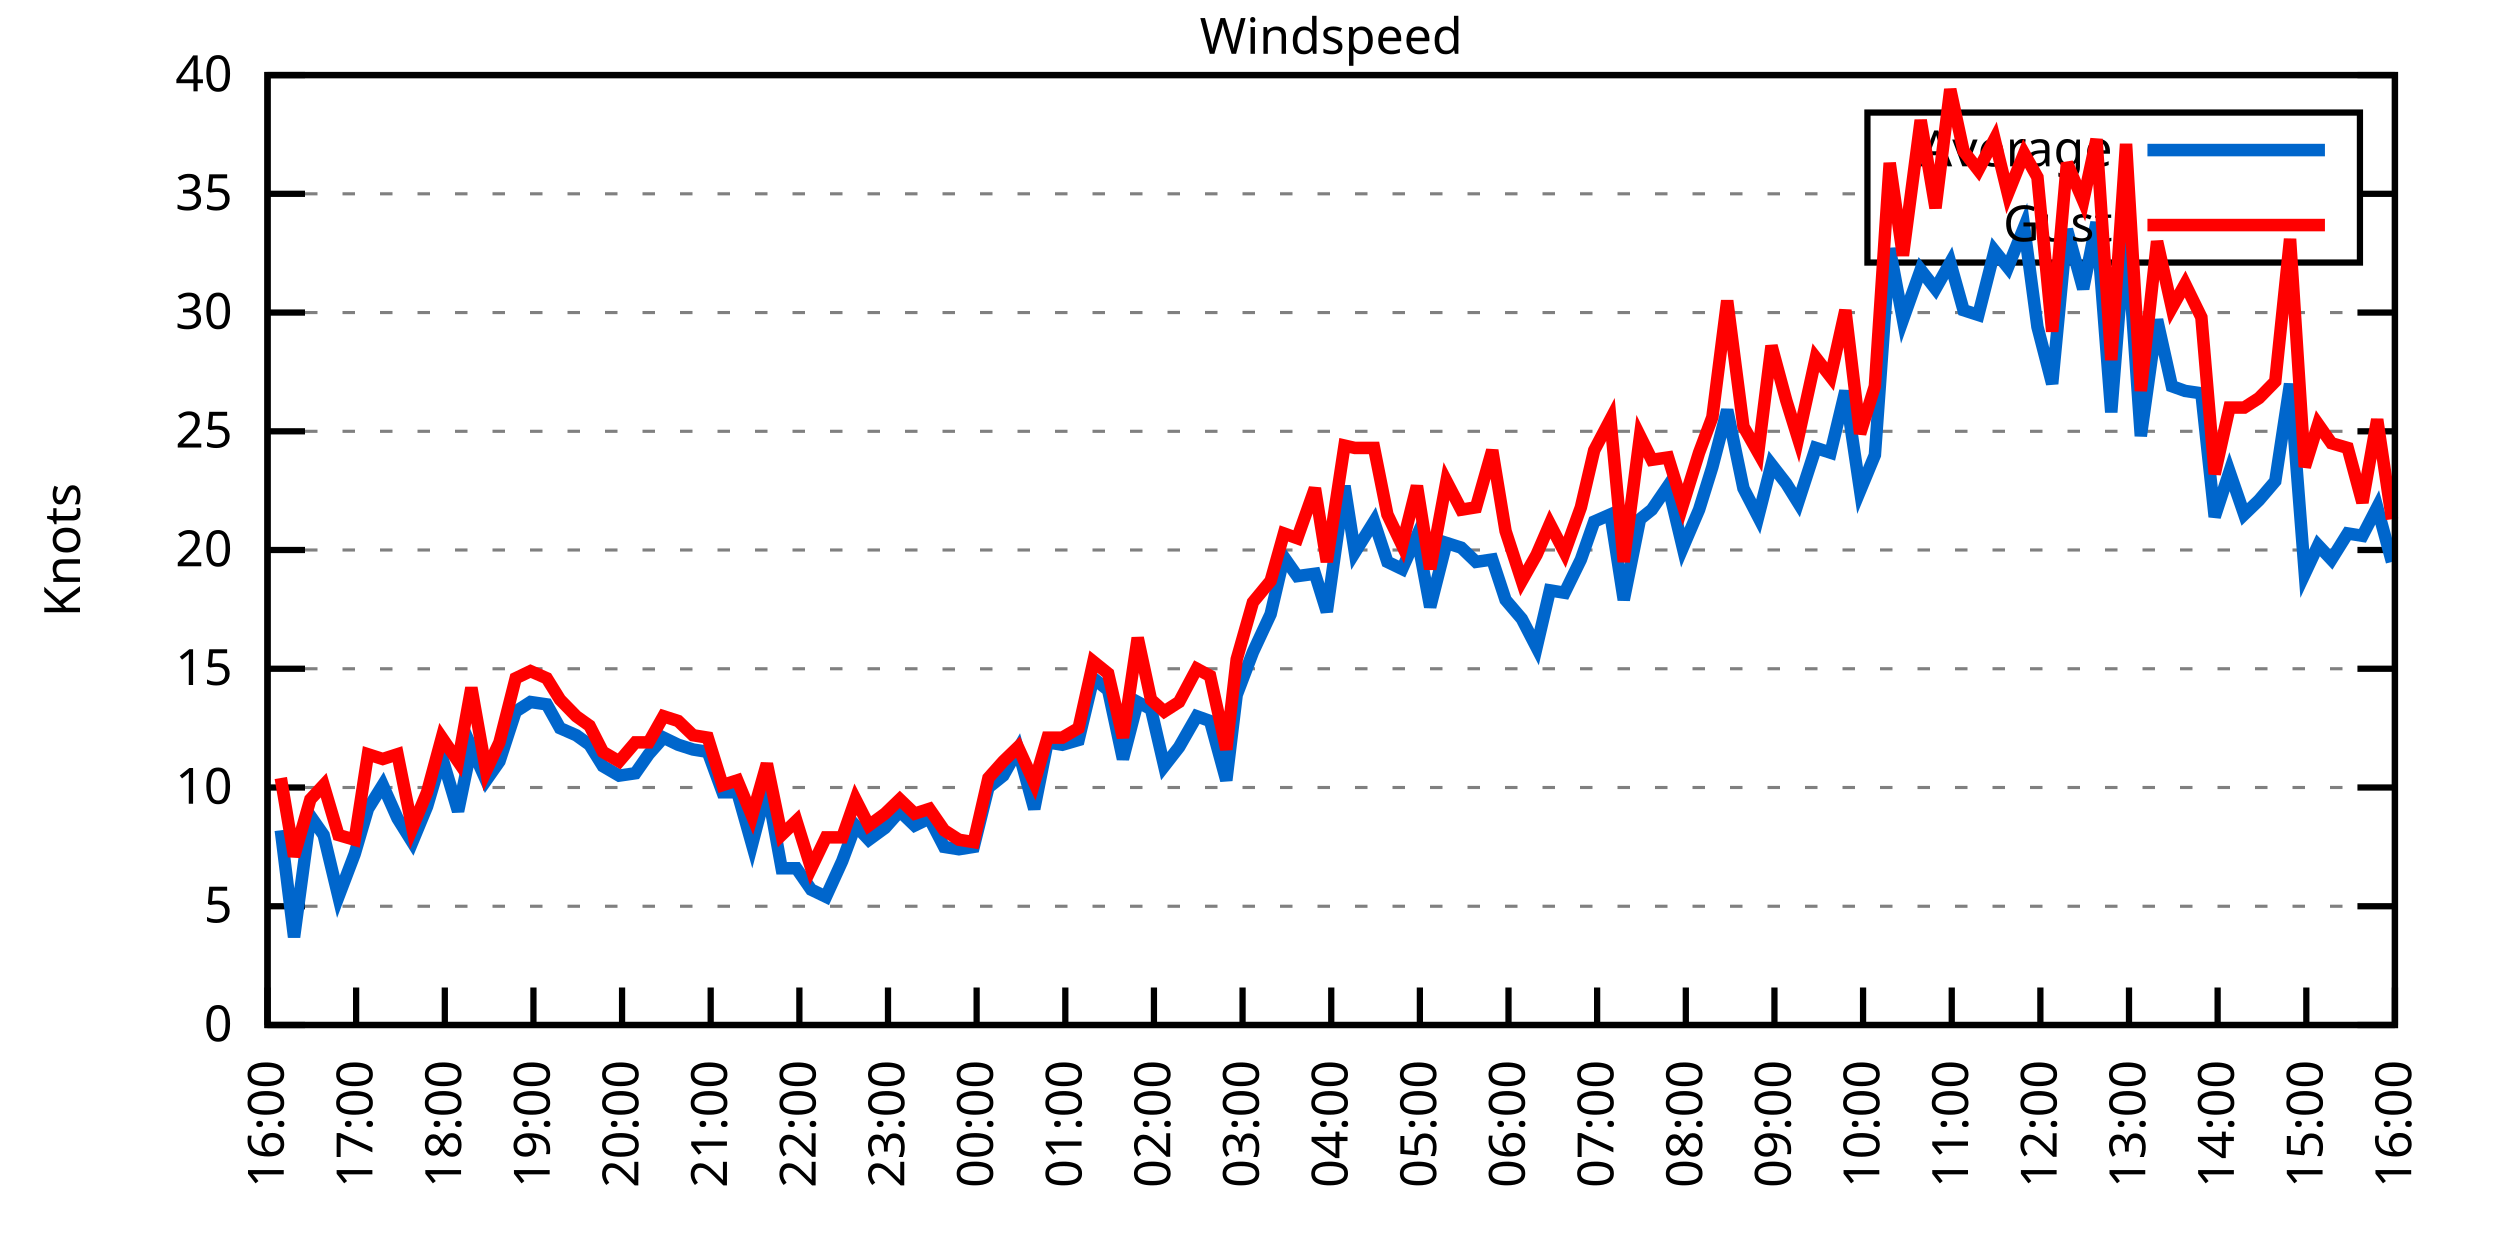
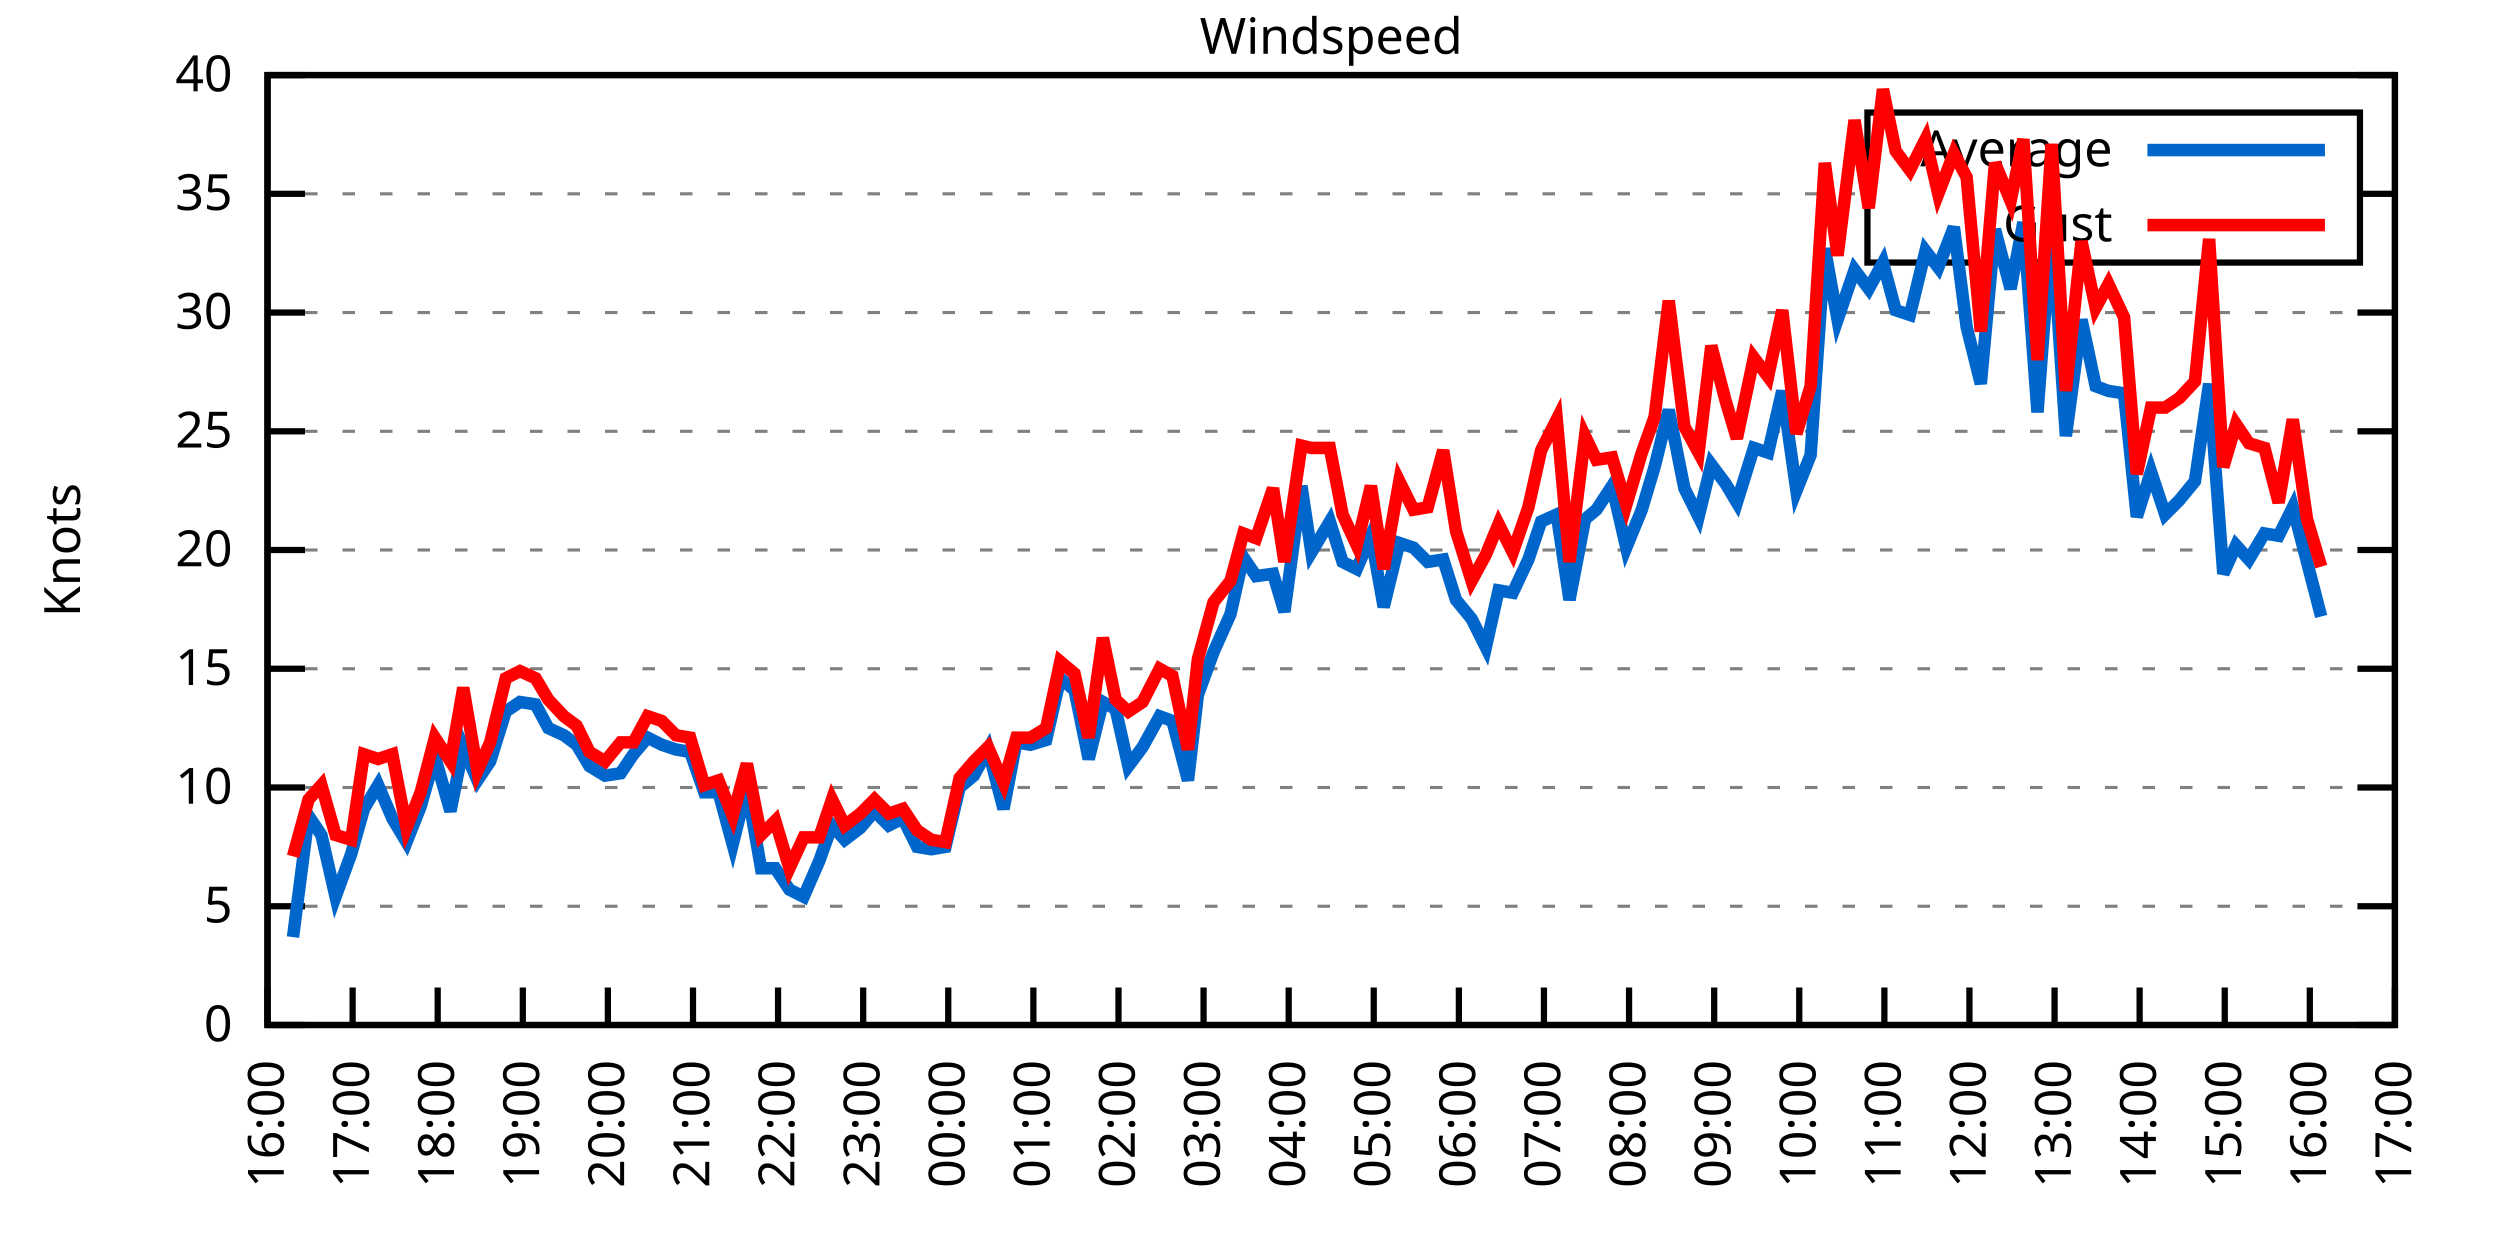
<svg xmlns="http://www.w3.org/2000/svg" xmlns:xlink="http://www.w3.org/1999/xlink" width="400" height="200" viewBox="0 0 400 200">
  <g id="gnuplot_canvas">
    <rect x="0" y="0" width="400" height="200" fill="none" />
    <defs>
      <circle id="gpDot" r="0.5" stroke-width="0.5" stroke="currentColor" />
      <path id="gpPt0" stroke-width="0.333" stroke="currentColor" d="M-1,0 h2 M0,-1 v2" />
      <path id="gpPt1" stroke-width="0.333" stroke="currentColor" d="M-1,-1 L1,1 M1,-1 L-1,1" />
      <path id="gpPt2" stroke-width="0.333" stroke="currentColor" d="M-1,0 L1,0 M0,-1 L0,1 M-1,-1 L1,1 M-1,1 L1,-1" />
      <rect id="gpPt3" stroke-width="0.333" stroke="currentColor" x="-1" y="-1" width="2" height="2" />
      <rect id="gpPt4" stroke-width="0.333" stroke="currentColor" fill="currentColor" x="-1" y="-1" width="2" height="2" />
      <circle id="gpPt5" stroke-width="0.333" stroke="currentColor" cx="0" cy="0" r="1" />
      <use xlink:href="#gpPt5" id="gpPt6" fill="currentColor" stroke="none" />
      <path id="gpPt7" stroke-width="0.333" stroke="currentColor" d="M0,-1.33 L-1.33,0.67 L1.33,0.67 z" />
      <use xlink:href="#gpPt7" id="gpPt8" fill="currentColor" stroke="none" />
      <use xlink:href="#gpPt7" id="gpPt9" stroke="currentColor" transform="rotate(180)" />
      <use xlink:href="#gpPt9" id="gpPt10" fill="currentColor" stroke="none" />
      <use xlink:href="#gpPt3" id="gpPt11" stroke="currentColor" transform="rotate(45)" />
      <use xlink:href="#gpPt11" id="gpPt12" fill="currentColor" stroke="none" />
      <path id="gpPt13" stroke-width="0.333" stroke="currentColor" d="M0,1.330 L1.265,0.411 L0.782,-1.067 L-0.782,-1.076 L-1.265,0.411 z" />
      <use xlink:href="#gpPt13" id="gpPt14" fill="currentColor" stroke="none" />
      <filter id="textbox" filterUnits="objectBoundingBox" x="0" y="0" height="1" width="1">
        <feFlood flood-color="white" flood-opacity="1" result="bgnd" />
        <feComposite in="SourceGraphic" in2="bgnd" operator="atop" />
      </filter>
      <filter id="greybox" filterUnits="objectBoundingBox" x="0" y="0" height="1" width="1">
        <feFlood flood-color="lightgrey" flood-opacity="1" result="grey" />
        <feComposite in="SourceGraphic" in2="grey" operator="atop" />
      </filter>
    </defs>
    <g fill="none" color="white" stroke="currentColor" stroke-width="1.00" stroke-linecap="butt" stroke-linejoin="miter">
</g>
    <g fill="none" color="black" stroke="currentColor" stroke-width="1.00" stroke-linecap="butt" stroke-linejoin="miter">
      <g stroke="none" shape-rendering="crispEdges">
        <polygon fill="rgb(255, 255, 255)" points="42.80,164.00 383.18,164.00 383.18,12.02 42.80,12.02 " />
      </g>
    </g>
    <g fill="none" color="black" stroke="currentColor" stroke-width="1.00" stroke-linecap="butt" stroke-linejoin="miter">
</g>
    <g fill="none" color="black" stroke="black" stroke-width="0.50" stroke-linecap="butt" stroke-linejoin="miter">
</g>
    <g fill="none" color="gray" stroke="currentColor" stroke-width="0.50" stroke-linecap="butt" stroke-linejoin="miter">
      <path stroke="gray" stroke-dasharray="2,4" class="gridline" d="M42.80,164.00 L383.19,164.00  " />
    </g>
    <g fill="none" color="gray" stroke="gray" stroke-width="1.00" stroke-linecap="butt" stroke-linejoin="miter">
</g>
    <g fill="none" color="black" stroke="currentColor" stroke-width="1.00" stroke-linecap="butt" stroke-linejoin="miter">
      <path stroke="black" d="M42.80,164.00 L48.80,164.00 M383.19,164.00 L377.19,164.00  " />
      <g transform="translate(37.20,166.60)" stroke="none" fill="black" font-family="Sans" font-size="8.00" text-anchor="end">
        <text>
          <tspan font-family="Sans"> 0</tspan>
        </text>
      </g>
    </g>
    <g fill="none" color="black" stroke="currentColor" stroke-width="1.00" stroke-linecap="butt" stroke-linejoin="miter">
</g>
    <g fill="none" color="black" stroke="black" stroke-width="0.50" stroke-linecap="butt" stroke-linejoin="miter">
</g>
    <g fill="none" color="gray" stroke="currentColor" stroke-width="0.50" stroke-linecap="butt" stroke-linejoin="miter">
      <path stroke="gray" stroke-dasharray="2,4" class="gridline" d="M42.80,145.00 L383.19,145.00  " />
    </g>
    <g fill="none" color="gray" stroke="gray" stroke-width="1.00" stroke-linecap="butt" stroke-linejoin="miter">
</g>
    <g fill="none" color="black" stroke="currentColor" stroke-width="1.00" stroke-linecap="butt" stroke-linejoin="miter">
      <path stroke="black" d="M42.80,145.00 L48.80,145.00 M383.19,145.00 L377.19,145.00  " />
      <g transform="translate(37.20,147.60)" stroke="none" fill="black" font-family="Sans" font-size="8.00" text-anchor="end">
        <text>
          <tspan font-family="Sans"> 5</tspan>
        </text>
      </g>
    </g>
    <g fill="none" color="black" stroke="currentColor" stroke-width="1.00" stroke-linecap="butt" stroke-linejoin="miter">
</g>
    <g fill="none" color="black" stroke="black" stroke-width="0.50" stroke-linecap="butt" stroke-linejoin="miter">
</g>
    <g fill="none" color="gray" stroke="currentColor" stroke-width="0.50" stroke-linecap="butt" stroke-linejoin="miter">
      <path stroke="gray" stroke-dasharray="2,4" class="gridline" d="M42.80,126.00 L383.19,126.00  " />
    </g>
    <g fill="none" color="gray" stroke="gray" stroke-width="1.00" stroke-linecap="butt" stroke-linejoin="miter">
</g>
    <g fill="none" color="black" stroke="currentColor" stroke-width="1.00" stroke-linecap="butt" stroke-linejoin="miter">
      <path stroke="black" d="M42.80,126.00 L48.80,126.00 M383.19,126.00 L377.19,126.00  " />
      <g transform="translate(37.20,128.60)" stroke="none" fill="black" font-family="Sans" font-size="8.00" text-anchor="end">
        <text>
          <tspan font-family="Sans"> 10</tspan>
        </text>
      </g>
    </g>
    <g fill="none" color="black" stroke="currentColor" stroke-width="1.00" stroke-linecap="butt" stroke-linejoin="miter">
</g>
    <g fill="none" color="black" stroke="black" stroke-width="0.50" stroke-linecap="butt" stroke-linejoin="miter">
</g>
    <g fill="none" color="gray" stroke="currentColor" stroke-width="0.50" stroke-linecap="butt" stroke-linejoin="miter">
      <path stroke="gray" stroke-dasharray="2,4" class="gridline" d="M42.80,107.00 L383.19,107.00  " />
    </g>
    <g fill="none" color="gray" stroke="gray" stroke-width="1.00" stroke-linecap="butt" stroke-linejoin="miter">
</g>
    <g fill="none" color="black" stroke="currentColor" stroke-width="1.00" stroke-linecap="butt" stroke-linejoin="miter">
      <path stroke="black" d="M42.80,107.00 L48.80,107.00 M383.19,107.00 L377.19,107.00  " />
      <g transform="translate(37.20,109.60)" stroke="none" fill="black" font-family="Sans" font-size="8.00" text-anchor="end">
        <text>
          <tspan font-family="Sans"> 15</tspan>
        </text>
      </g>
    </g>
    <g fill="none" color="black" stroke="currentColor" stroke-width="1.00" stroke-linecap="butt" stroke-linejoin="miter">
</g>
    <g fill="none" color="black" stroke="black" stroke-width="0.50" stroke-linecap="butt" stroke-linejoin="miter">
</g>
    <g fill="none" color="gray" stroke="currentColor" stroke-width="0.50" stroke-linecap="butt" stroke-linejoin="miter">
      <path stroke="gray" stroke-dasharray="2,4" class="gridline" d="M42.80,88.00 L383.19,88.00  " />
    </g>
    <g fill="none" color="gray" stroke="gray" stroke-width="1.00" stroke-linecap="butt" stroke-linejoin="miter">
</g>
    <g fill="none" color="black" stroke="currentColor" stroke-width="1.00" stroke-linecap="butt" stroke-linejoin="miter">
      <path stroke="black" d="M42.80,88.00 L48.80,88.00 M383.19,88.00 L377.19,88.00  " />
      <g transform="translate(37.20,90.60)" stroke="none" fill="black" font-family="Sans" font-size="8.00" text-anchor="end">
        <text>
          <tspan font-family="Sans"> 20</tspan>
        </text>
      </g>
    </g>
    <g fill="none" color="black" stroke="currentColor" stroke-width="1.00" stroke-linecap="butt" stroke-linejoin="miter">
</g>
    <g fill="none" color="black" stroke="black" stroke-width="0.50" stroke-linecap="butt" stroke-linejoin="miter">
</g>
    <g fill="none" color="gray" stroke="currentColor" stroke-width="0.50" stroke-linecap="butt" stroke-linejoin="miter">
      <path stroke="gray" stroke-dasharray="2,4" class="gridline" d="M42.80,69.01 L383.19,69.01  " />
    </g>
    <g fill="none" color="gray" stroke="gray" stroke-width="1.00" stroke-linecap="butt" stroke-linejoin="miter">
</g>
    <g fill="none" color="black" stroke="currentColor" stroke-width="1.00" stroke-linecap="butt" stroke-linejoin="miter">
      <path stroke="black" d="M42.80,69.01 L48.80,69.01 M383.19,69.01 L377.19,69.01  " />
      <g transform="translate(37.20,71.61)" stroke="none" fill="black" font-family="Sans" font-size="8.00" text-anchor="end">
        <text>
          <tspan font-family="Sans"> 25</tspan>
        </text>
      </g>
    </g>
    <g fill="none" color="black" stroke="currentColor" stroke-width="1.00" stroke-linecap="butt" stroke-linejoin="miter">
</g>
    <g fill="none" color="black" stroke="black" stroke-width="0.50" stroke-linecap="butt" stroke-linejoin="miter">
</g>
    <g fill="none" color="gray" stroke="currentColor" stroke-width="0.50" stroke-linecap="butt" stroke-linejoin="miter">
      <path stroke="gray" stroke-dasharray="2,4" class="gridline" d="M42.80,50.01 L383.19,50.01  " />
    </g>
    <g fill="none" color="gray" stroke="gray" stroke-width="1.00" stroke-linecap="butt" stroke-linejoin="miter">
</g>
    <g fill="none" color="black" stroke="currentColor" stroke-width="1.00" stroke-linecap="butt" stroke-linejoin="miter">
      <path stroke="black" d="M42.80,50.01 L48.80,50.01 M383.19,50.01 L377.19,50.01  " />
      <g transform="translate(37.20,52.61)" stroke="none" fill="black" font-family="Sans" font-size="8.00" text-anchor="end">
        <text>
          <tspan font-family="Sans"> 30</tspan>
        </text>
      </g>
    </g>
    <g fill="none" color="black" stroke="currentColor" stroke-width="1.00" stroke-linecap="butt" stroke-linejoin="miter">
</g>
    <g fill="none" color="black" stroke="black" stroke-width="0.50" stroke-linecap="butt" stroke-linejoin="miter">
</g>
    <g fill="none" color="gray" stroke="currentColor" stroke-width="0.50" stroke-linecap="butt" stroke-linejoin="miter">
      <path stroke="gray" stroke-dasharray="2,4" class="gridline" d="M42.80,31.01 L298.79,31.01 M377.59,31.01 L383.19,31.01  " />
    </g>
    <g fill="none" color="gray" stroke="gray" stroke-width="1.00" stroke-linecap="butt" stroke-linejoin="miter">
</g>
    <g fill="none" color="black" stroke="currentColor" stroke-width="1.00" stroke-linecap="butt" stroke-linejoin="miter">
      <path stroke="black" d="M42.80,31.01 L48.80,31.01 M383.19,31.01 L377.19,31.01  " />
      <g transform="translate(37.20,33.61)" stroke="none" fill="black" font-family="Sans" font-size="8.00" text-anchor="end">
        <text>
          <tspan font-family="Sans"> 35</tspan>
        </text>
      </g>
    </g>
    <g fill="none" color="black" stroke="currentColor" stroke-width="1.00" stroke-linecap="butt" stroke-linejoin="miter">
</g>
    <g fill="none" color="black" stroke="black" stroke-width="0.50" stroke-linecap="butt" stroke-linejoin="miter">
</g>
    <g fill="none" color="gray" stroke="currentColor" stroke-width="0.50" stroke-linecap="butt" stroke-linejoin="miter">
      <path stroke="gray" stroke-dasharray="2,4" class="gridline" d="M42.80,12.01 L383.19,12.01  " />
    </g>
    <g fill="none" color="gray" stroke="gray" stroke-width="1.00" stroke-linecap="butt" stroke-linejoin="miter">
</g>
    <g fill="none" color="black" stroke="currentColor" stroke-width="1.00" stroke-linecap="butt" stroke-linejoin="miter">
      <path stroke="black" d="M42.80,12.01 L48.80,12.01 M383.19,12.01 L377.19,12.01  " />
      <g transform="translate(37.20,14.61)" stroke="none" fill="black" font-family="Sans" font-size="8.00" text-anchor="end">
        <text>
          <tspan font-family="Sans"> 40</tspan>
        </text>
      </g>
    </g>
    <g fill="none" color="black" stroke="currentColor" stroke-width="1.00" stroke-linecap="butt" stroke-linejoin="miter">
      <path stroke="black" d="M42.80,164.00 L42.80,158.00  " />
      <g transform="translate(45.40,169.60) rotate(270.00)" stroke="none" fill="black" font-family="Sans" font-size="8.00" text-anchor="end">
        <text>
          <tspan font-family="Sans">16:00</tspan>
        </text>
      </g>
    </g>
    <g fill="none" color="black" stroke="currentColor" stroke-width="1.00" stroke-linecap="butt" stroke-linejoin="miter">
-       <path stroke="black" d="M56.98,164.00 L56.98,158.00  " />
-       <g transform="translate(59.58,169.60) rotate(270.00)" stroke="none" fill="black" font-family="Sans" font-size="8.00" text-anchor="end">
+       <path stroke="black" d="M56.42,164.00 L56.42,158.00  " />
+       <g transform="translate(59.02,169.60) rotate(270.00)" stroke="none" fill="black" font-family="Sans" font-size="8.00" text-anchor="end">
        <text>
          <tspan font-family="Sans">17:00</tspan>
        </text>
      </g>
    </g>
    <g fill="none" color="black" stroke="currentColor" stroke-width="1.00" stroke-linecap="butt" stroke-linejoin="miter">
-       <path stroke="black" d="M71.17,164.00 L71.17,158.00  " />
-       <g transform="translate(73.77,169.60) rotate(270.00)" stroke="none" fill="black" font-family="Sans" font-size="8.00" text-anchor="end">
+       <path stroke="black" d="M70.03,164.00 L70.03,158.00  " />
+       <g transform="translate(72.63,169.60) rotate(270.00)" stroke="none" fill="black" font-family="Sans" font-size="8.00" text-anchor="end">
        <text>
          <tspan font-family="Sans">18:00</tspan>
        </text>
      </g>
    </g>
    <g fill="none" color="black" stroke="currentColor" stroke-width="1.00" stroke-linecap="butt" stroke-linejoin="miter">
-       <path stroke="black" d="M85.35,164.00 L85.35,158.00  " />
-       <g transform="translate(87.95,169.60) rotate(270.00)" stroke="none" fill="black" font-family="Sans" font-size="8.00" text-anchor="end">
+       <path stroke="black" d="M83.65,164.00 L83.65,158.00  " />
+       <g transform="translate(86.25,169.60) rotate(270.00)" stroke="none" fill="black" font-family="Sans" font-size="8.00" text-anchor="end">
        <text>
          <tspan font-family="Sans">19:00</tspan>
        </text>
      </g>
    </g>
    <g fill="none" color="black" stroke="currentColor" stroke-width="1.00" stroke-linecap="butt" stroke-linejoin="miter">
-       <path stroke="black" d="M99.53,164.00 L99.53,158.00  " />
-       <g transform="translate(102.13,169.60) rotate(270.00)" stroke="none" fill="black" font-family="Sans" font-size="8.00" text-anchor="end">
+       <path stroke="black" d="M97.26,164.00 L97.26,158.00  " />
+       <g transform="translate(99.86,169.60) rotate(270.00)" stroke="none" fill="black" font-family="Sans" font-size="8.00" text-anchor="end">
        <text>
          <tspan font-family="Sans">20:00</tspan>
        </text>
      </g>
    </g>
    <g fill="none" color="black" stroke="currentColor" stroke-width="1.00" stroke-linecap="butt" stroke-linejoin="miter">
-       <path stroke="black" d="M113.71,164.00 L113.71,158.00  " />
-       <g transform="translate(116.31,169.60) rotate(270.00)" stroke="none" fill="black" font-family="Sans" font-size="8.00" text-anchor="end">
+       <path stroke="black" d="M110.88,164.00 L110.88,158.00  " />
+       <g transform="translate(113.48,169.60) rotate(270.00)" stroke="none" fill="black" font-family="Sans" font-size="8.00" text-anchor="end">
        <text>
          <tspan font-family="Sans">21:00</tspan>
        </text>
      </g>
    </g>
    <g fill="none" color="black" stroke="currentColor" stroke-width="1.00" stroke-linecap="butt" stroke-linejoin="miter">
-       <path stroke="black" d="M127.90,164.00 L127.90,158.00  " />
-       <g transform="translate(130.50,169.60) rotate(270.00)" stroke="none" fill="black" font-family="Sans" font-size="8.00" text-anchor="end">
+       <path stroke="black" d="M124.49,164.00 L124.49,158.00  " />
+       <g transform="translate(127.09,169.60) rotate(270.00)" stroke="none" fill="black" font-family="Sans" font-size="8.00" text-anchor="end">
        <text>
          <tspan font-family="Sans">22:00</tspan>
        </text>
      </g>
    </g>
    <g fill="none" color="black" stroke="currentColor" stroke-width="1.00" stroke-linecap="butt" stroke-linejoin="miter">
-       <path stroke="black" d="M142.08,164.00 L142.08,158.00  " />
-       <g transform="translate(144.68,169.60) rotate(270.00)" stroke="none" fill="black" font-family="Sans" font-size="8.00" text-anchor="end">
+       <path stroke="black" d="M138.11,164.00 L138.11,158.00  " />
+       <g transform="translate(140.71,169.60) rotate(270.00)" stroke="none" fill="black" font-family="Sans" font-size="8.00" text-anchor="end">
        <text>
          <tspan font-family="Sans">23:00</tspan>
        </text>
      </g>
    </g>
    <g fill="none" color="black" stroke="currentColor" stroke-width="1.00" stroke-linecap="butt" stroke-linejoin="miter">
-       <path stroke="black" d="M156.26,164.00 L156.26,158.00  " />
-       <g transform="translate(158.86,169.60) rotate(270.00)" stroke="none" fill="black" font-family="Sans" font-size="8.00" text-anchor="end">
+       <path stroke="black" d="M151.72,164.00 L151.72,158.00  " />
+       <g transform="translate(154.32,169.60) rotate(270.00)" stroke="none" fill="black" font-family="Sans" font-size="8.00" text-anchor="end">
        <text>
          <tspan font-family="Sans">00:00</tspan>
        </text>
      </g>
    </g>
    <g fill="none" color="black" stroke="currentColor" stroke-width="1.00" stroke-linecap="butt" stroke-linejoin="miter">
-       <path stroke="black" d="M170.45,164.00 L170.45,158.00  " />
-       <g transform="translate(173.05,169.60) rotate(270.00)" stroke="none" fill="black" font-family="Sans" font-size="8.00" text-anchor="end">
+       <path stroke="black" d="M165.34,164.00 L165.34,158.00  " />
+       <g transform="translate(167.94,169.60) rotate(270.00)" stroke="none" fill="black" font-family="Sans" font-size="8.00" text-anchor="end">
        <text>
          <tspan font-family="Sans">01:00</tspan>
        </text>
      </g>
    </g>
    <g fill="none" color="black" stroke="currentColor" stroke-width="1.00" stroke-linecap="butt" stroke-linejoin="miter">
-       <path stroke="black" d="M184.63,164.00 L184.63,158.00  " />
-       <g transform="translate(187.23,169.60) rotate(270.00)" stroke="none" fill="black" font-family="Sans" font-size="8.00" text-anchor="end">
+       <path stroke="black" d="M178.96,164.00 L178.96,158.00  " />
+       <g transform="translate(181.56,169.60) rotate(270.00)" stroke="none" fill="black" font-family="Sans" font-size="8.00" text-anchor="end">
        <text>
          <tspan font-family="Sans">02:00</tspan>
        </text>
      </g>
    </g>
    <g fill="none" color="black" stroke="currentColor" stroke-width="1.00" stroke-linecap="butt" stroke-linejoin="miter">
-       <path stroke="black" d="M198.81,164.00 L198.81,158.00  " />
-       <g transform="translate(201.41,169.60) rotate(270.00)" stroke="none" fill="black" font-family="Sans" font-size="8.00" text-anchor="end">
+       <path stroke="black" d="M192.57,164.00 L192.57,158.00  " />
+       <g transform="translate(195.17,169.60) rotate(270.00)" stroke="none" fill="black" font-family="Sans" font-size="8.00" text-anchor="end">
        <text>
          <tspan font-family="Sans">03:00</tspan>
        </text>
      </g>
    </g>
    <g fill="none" color="black" stroke="currentColor" stroke-width="1.00" stroke-linecap="butt" stroke-linejoin="miter">
-       <path stroke="black" d="M213.00,164.00 L213.00,158.00  " />
-       <g transform="translate(215.60,169.60) rotate(270.00)" stroke="none" fill="black" font-family="Sans" font-size="8.00" text-anchor="end">
+       <path stroke="black" d="M206.19,164.00 L206.19,158.00  " />
+       <g transform="translate(208.79,169.60) rotate(270.00)" stroke="none" fill="black" font-family="Sans" font-size="8.00" text-anchor="end">
        <text>
          <tspan font-family="Sans">04:00</tspan>
        </text>
      </g>
    </g>
    <g fill="none" color="black" stroke="currentColor" stroke-width="1.00" stroke-linecap="butt" stroke-linejoin="miter">
-       <path stroke="black" d="M227.18,164.00 L227.18,158.00  " />
-       <g transform="translate(229.78,169.60) rotate(270.00)" stroke="none" fill="black" font-family="Sans" font-size="8.00" text-anchor="end">
+       <path stroke="black" d="M219.80,164.00 L219.80,158.00  " />
+       <g transform="translate(222.40,169.60) rotate(270.00)" stroke="none" fill="black" font-family="Sans" font-size="8.00" text-anchor="end">
        <text>
          <tspan font-family="Sans">05:00</tspan>
        </text>
      </g>
    </g>
    <g fill="none" color="black" stroke="currentColor" stroke-width="1.00" stroke-linecap="butt" stroke-linejoin="miter">
-       <path stroke="black" d="M241.36,164.00 L241.36,158.00  " />
-       <g transform="translate(243.96,169.60) rotate(270.00)" stroke="none" fill="black" font-family="Sans" font-size="8.00" text-anchor="end">
+       <path stroke="black" d="M233.42,164.00 L233.42,158.00  " />
+       <g transform="translate(236.02,169.60) rotate(270.00)" stroke="none" fill="black" font-family="Sans" font-size="8.00" text-anchor="end">
        <text>
          <tspan font-family="Sans">06:00</tspan>
        </text>
      </g>
    </g>
    <g fill="none" color="black" stroke="currentColor" stroke-width="1.00" stroke-linecap="butt" stroke-linejoin="miter">
-       <path stroke="black" d="M255.54,164.00 L255.54,158.00  " />
-       <g transform="translate(258.14,169.60) rotate(270.00)" stroke="none" fill="black" font-family="Sans" font-size="8.00" text-anchor="end">
+       <path stroke="black" d="M247.03,164.00 L247.03,158.00  " />
+       <g transform="translate(249.63,169.60) rotate(270.00)" stroke="none" fill="black" font-family="Sans" font-size="8.00" text-anchor="end">
        <text>
          <tspan font-family="Sans">07:00</tspan>
        </text>
      </g>
    </g>
    <g fill="none" color="black" stroke="currentColor" stroke-width="1.00" stroke-linecap="butt" stroke-linejoin="miter">
-       <path stroke="black" d="M269.73,164.00 L269.73,158.00  " />
-       <g transform="translate(272.33,169.60) rotate(270.00)" stroke="none" fill="black" font-family="Sans" font-size="8.00" text-anchor="end">
+       <path stroke="black" d="M260.65,164.00 L260.65,158.00  " />
+       <g transform="translate(263.25,169.60) rotate(270.00)" stroke="none" fill="black" font-family="Sans" font-size="8.00" text-anchor="end">
        <text>
          <tspan font-family="Sans">08:00</tspan>
        </text>
      </g>
    </g>
    <g fill="none" color="black" stroke="currentColor" stroke-width="1.00" stroke-linecap="butt" stroke-linejoin="miter">
-       <path stroke="black" d="M283.91,164.00 L283.91,158.00  " />
-       <g transform="translate(286.51,169.60) rotate(270.00)" stroke="none" fill="black" font-family="Sans" font-size="8.00" text-anchor="end">
+       <path stroke="black" d="M274.27,164.00 L274.27,158.00  " />
+       <g transform="translate(276.87,169.60) rotate(270.00)" stroke="none" fill="black" font-family="Sans" font-size="8.00" text-anchor="end">
        <text>
          <tspan font-family="Sans">09:00</tspan>
        </text>
      </g>
    </g>
    <g fill="none" color="black" stroke="currentColor" stroke-width="1.00" stroke-linecap="butt" stroke-linejoin="miter">
-       <path stroke="black" d="M298.09,164.00 L298.09,158.00  " />
-       <g transform="translate(300.69,169.60) rotate(270.00)" stroke="none" fill="black" font-family="Sans" font-size="8.00" text-anchor="end">
+       <path stroke="black" d="M287.88,164.00 L287.88,158.00  " />
+       <g transform="translate(290.48,169.60) rotate(270.00)" stroke="none" fill="black" font-family="Sans" font-size="8.00" text-anchor="end">
        <text>
          <tspan font-family="Sans">10:00</tspan>
        </text>
      </g>
    </g>
    <g fill="none" color="black" stroke="currentColor" stroke-width="1.00" stroke-linecap="butt" stroke-linejoin="miter">
-       <path stroke="black" d="M312.28,164.00 L312.28,158.00  " />
-       <g transform="translate(314.88,169.60) rotate(270.00)" stroke="none" fill="black" font-family="Sans" font-size="8.00" text-anchor="end">
+       <path stroke="black" d="M301.50,164.00 L301.50,158.00  " />
+       <g transform="translate(304.10,169.60) rotate(270.00)" stroke="none" fill="black" font-family="Sans" font-size="8.00" text-anchor="end">
        <text>
          <tspan font-family="Sans">11:00</tspan>
        </text>
      </g>
    </g>
    <g fill="none" color="black" stroke="currentColor" stroke-width="1.00" stroke-linecap="butt" stroke-linejoin="miter">
-       <path stroke="black" d="M326.46,164.00 L326.46,158.00  " />
-       <g transform="translate(329.06,169.60) rotate(270.00)" stroke="none" fill="black" font-family="Sans" font-size="8.00" text-anchor="end">
+       <path stroke="black" d="M315.11,164.00 L315.11,158.00  " />
+       <g transform="translate(317.71,169.60) rotate(270.00)" stroke="none" fill="black" font-family="Sans" font-size="8.00" text-anchor="end">
        <text>
          <tspan font-family="Sans">12:00</tspan>
        </text>
      </g>
    </g>
    <g fill="none" color="black" stroke="currentColor" stroke-width="1.00" stroke-linecap="butt" stroke-linejoin="miter">
-       <path stroke="black" d="M340.64,164.00 L340.64,158.00  " />
-       <g transform="translate(343.24,169.60) rotate(270.00)" stroke="none" fill="black" font-family="Sans" font-size="8.00" text-anchor="end">
+       <path stroke="black" d="M328.73,164.00 L328.73,158.00  " />
+       <g transform="translate(331.33,169.60) rotate(270.00)" stroke="none" fill="black" font-family="Sans" font-size="8.00" text-anchor="end">
        <text>
          <tspan font-family="Sans">13:00</tspan>
        </text>
      </g>
    </g>
    <g fill="none" color="black" stroke="currentColor" stroke-width="1.00" stroke-linecap="butt" stroke-linejoin="miter">
-       <path stroke="black" d="M354.82,164.00 L354.82,158.00  " />
-       <g transform="translate(357.42,169.60) rotate(270.00)" stroke="none" fill="black" font-family="Sans" font-size="8.00" text-anchor="end">
+       <path stroke="black" d="M342.34,164.00 L342.34,158.00  " />
+       <g transform="translate(344.94,169.60) rotate(270.00)" stroke="none" fill="black" font-family="Sans" font-size="8.00" text-anchor="end">
        <text>
          <tspan font-family="Sans">14:00</tspan>
        </text>
      </g>
    </g>
    <g fill="none" color="black" stroke="currentColor" stroke-width="1.00" stroke-linecap="butt" stroke-linejoin="miter">
-       <path stroke="black" d="M369.01,164.00 L369.01,158.00  " />
-       <g transform="translate(371.61,169.60) rotate(270.00)" stroke="none" fill="black" font-family="Sans" font-size="8.00" text-anchor="end">
+       <path stroke="black" d="M355.96,164.00 L355.96,158.00  " />
+       <g transform="translate(358.56,169.60) rotate(270.00)" stroke="none" fill="black" font-family="Sans" font-size="8.00" text-anchor="end">
        <text>
          <tspan font-family="Sans">15:00</tspan>
+         </text>
+       </g>
+     </g>
+     <g fill="none" color="black" stroke="currentColor" stroke-width="1.00" stroke-linecap="butt" stroke-linejoin="miter">
+       <path stroke="black" d="M369.57,164.00 L369.57,158.00  " />
+       <g transform="translate(372.17,169.60) rotate(270.00)" stroke="none" fill="black" font-family="Sans" font-size="8.00" text-anchor="end">
+         <text>
+           <tspan font-family="Sans">16:00</tspan>
        </text>
      </g>
    </g>
    <g fill="none" color="black" stroke="currentColor" stroke-width="1.00" stroke-linecap="butt" stroke-linejoin="miter">
      <path stroke="black" d="M383.19,164.00 L383.19,158.00  " />
      <g transform="translate(385.79,169.60) rotate(270.00)" stroke="none" fill="black" font-family="Sans" font-size="8.00" text-anchor="end">
        <text>
-           <tspan font-family="Sans">16:00</tspan>
+           <tspan font-family="Sans">17:00</tspan>
        </text>
      </g>
    </g>
    <g fill="none" color="black" stroke="currentColor" stroke-width="1.00" stroke-linecap="butt" stroke-linejoin="miter">
</g>
    <g fill="none" color="black" stroke="currentColor" stroke-width="1.00" stroke-linecap="butt" stroke-linejoin="miter">
      <path stroke="black" d="M42.80,12.01 L42.80,164.00 L383.19,164.00 L383.19,12.01 L42.80,12.01 Z  " />
    </g>
    <g fill="none" color="black" stroke="currentColor" stroke-width="1.00" stroke-linecap="butt" stroke-linejoin="miter">
</g>
    <g fill="none" color="black" stroke="currentColor" stroke-width="1.00" stroke-linecap="butt" stroke-linejoin="miter">
      <path stroke="black" d="M298.79,42.01 L298.79,18.01 L377.59,18.01 L377.59,42.01 L298.79,42.01 Z  " />
    </g>
    <g id="Windspeed_plot_1">
      <g fill="none" color="white" stroke="black" stroke-width="2.00" stroke-linecap="butt" stroke-linejoin="miter">
</g>
      <g fill="none" color="black" stroke="currentColor" stroke-width="2.00" stroke-linecap="butt" stroke-linejoin="miter">
        <g transform="translate(337.99,26.61)" stroke="none" fill="black" font-family="Sans" font-size="8.00" text-anchor="end">
          <text>
            <tspan font-family="Sans">Average</tspan>
          </text>
        </g>
      </g>
      <g fill="none" color="black" stroke="currentColor" stroke-width="2.00" stroke-linecap="butt" stroke-linejoin="miter">
-         <path stroke="rgb(  0, 102, 204)" d="M343.59,24.01 L371.99,24.01 M44.93,132.84 L47.05,149.94 L49.66,130.56 L51.78,133.60 L54.15,143.48 L56.75,136.64   L58.87,129.42 L61.24,125.62 L63.60,130.94 L65.97,134.74 L68.33,129.04 L70.69,121.06 L73.29,129.80 L75.42,119.54   L77.78,124.86 L79.91,121.82 L82.51,113.84 L84.88,112.32 L87.48,112.70 L89.60,116.50 L92.20,117.64 L94.33,119.16   L96.46,122.58 L99.06,124.10 L101.66,123.72 L103.79,120.68 L106.15,118.02 L108.51,119.16 L110.88,119.92 L113.24,120.30   L115.61,126.76 L117.97,126.76 L120.33,135.12 L122.70,126.00 L125.06,138.92 L127.42,138.92 L129.79,142.34 L132.15,143.48   L134.75,137.78 L136.88,132.08 L139.01,134.36 L141.61,132.46 L143.97,129.80 L146.34,132.08 L148.70,130.94 L151.06,135.50   L153.43,135.88 L155.79,135.50 L158.15,126.00 L160.52,124.10 L162.88,119.92 L165.48,129.42 L167.61,118.78 L169.97,119.16   L172.57,118.40 L174.94,108.52 L177.30,110.42 L179.67,121.44 L182.03,112.32 L184.16,113.46 L186.28,122.58 L188.65,119.54   L191.48,114.60 L193.61,115.36 L196.21,124.86 L197.87,111.18 L200.47,104.34 L203.30,98.26 L205.43,89.14 L207.56,92.18   L210.39,91.80 L212.29,97.88 L215.12,77.75 L216.78,88.38 L219.85,83.45 L221.98,89.90 L224.34,91.04 L226.71,85.73   L228.83,97.12 L231.43,86.87 L233.80,87.63 L236.16,89.90 L238.76,89.52 L240.89,95.98 L243.49,99.02 L245.85,103.58   L247.98,94.46 L250.34,94.84 L252.94,89.52 L255.07,83.45 L257.67,82.31 L259.80,95.98 L262.40,83.07 L264.29,81.55   L266.89,77.75 L269.25,87.63 L271.85,81.55 L273.98,74.71 L276.35,65.59 L278.95,78.13 L281.31,82.69 L283.44,74.33   L285.80,77.37 L287.69,80.41 L290.53,71.67 L292.89,72.43 L295.26,62.55 L297.62,78.51 L299.98,72.81 L302.35,39.75   L304.47,51.15 L307.31,43.17 L309.68,46.21 L312.04,42.03 L314.17,49.63 L316.53,50.39 L319.13,40.13 L321.26,42.79   L323.86,36.33 L325.99,52.29 L328.35,61.41 L330.71,36.71 L333.31,46.21 L335.44,35.57 L337.80,65.97 L340.17,35.95   L342.53,69.77 L345.13,51.15 L347.50,61.79 L349.62,62.55 L352.22,62.93 L354.35,82.69 L356.72,75.47 L359.08,82.31   L361.44,80.03 L364.04,76.99 L366.41,61.41 L368.77,91.80 L370.90,87.25 L373.03,89.52 L375.63,85.35 L377.99,85.73   L380.35,81.17 L382.72,89.90  " />
+         <path stroke="rgb(  0, 102, 204)" d="M343.59,24.01 L371.99,24.01 M46.88,149.94 L49.38,130.56 L51.42,133.60 L53.69,143.48 L56.19,136.64 L58.23,129.42   L60.50,125.62 L62.77,130.94 L65.04,134.74 L67.31,129.04 L69.58,121.06 L72.07,129.80 L74.12,119.54 L76.39,124.86   L78.43,121.82 L80.92,113.84 L83.19,112.32 L85.69,112.70 L87.73,116.50 L90.23,117.64 L92.27,119.16 L94.31,122.58   L96.81,124.10 L99.30,123.72 L101.35,120.68 L103.62,118.02 L105.89,119.16 L108.15,119.92 L110.42,120.30 L112.69,126.76   L114.96,126.76 L117.23,135.12 L119.50,126.00 L121.77,138.92 L124.04,138.92 L126.31,142.34 L128.58,143.48 L131.07,137.78   L133.12,132.08 L135.16,134.36 L137.66,132.46 L139.92,129.80 L142.19,132.08 L144.46,130.94 L146.73,135.50 L149.00,135.88   L151.27,135.50 L153.54,126.00 L155.81,124.10 L158.08,119.92 L160.57,129.42 L162.62,118.78 L164.89,119.16 L167.38,118.40   L169.65,108.52 L171.92,110.42 L174.19,121.44 L176.46,112.32 L178.50,113.46 L180.54,122.58 L182.81,119.54 L185.54,114.60   L187.58,115.36 L190.08,124.86 L191.66,111.18 L194.16,104.34 L196.88,98.26 L198.93,89.14 L200.97,92.18 L203.69,91.80   L205.51,97.88 L208.23,77.75 L209.82,88.38 L212.77,83.45 L214.81,89.90 L217.08,91.04 L219.35,85.73 L221.39,97.12   L223.89,86.87 L226.16,87.63 L228.43,89.90 L230.92,89.52 L232.96,95.98 L235.46,99.02 L237.73,103.58 L239.77,94.46   L242.04,94.84 L244.54,89.52 L246.58,83.45 L249.08,82.31 L251.12,95.98 L253.61,83.07 L255.43,81.55 L257.93,77.75   L260.20,87.63 L262.69,81.55 L264.73,74.71 L267.00,65.59 L269.50,78.13 L271.77,82.69 L273.81,74.33 L276.08,77.37   L277.90,80.41 L280.62,71.67 L282.89,72.43 L285.16,62.55 L287.43,78.51 L289.70,72.81 L291.97,39.75 L294.01,51.15   L296.73,43.17 L299.00,46.21 L301.27,42.03 L303.31,49.63 L305.58,50.39 L308.08,40.13 L310.12,42.79 L312.62,36.33   L314.66,52.29 L316.93,61.41 L319.20,36.71 L321.69,46.21 L323.74,35.57 L326.00,65.97 L328.27,35.95 L330.54,69.77   L333.04,51.15 L335.31,61.79 L337.35,62.55 L339.85,62.93 L341.89,82.69 L344.16,75.47 L346.43,82.31 L348.70,80.03   L351.19,76.99 L353.46,61.41 L355.73,91.80 L357.77,87.25 L359.82,89.52 L362.31,85.35 L364.58,85.73 L366.85,81.17   L369.12,89.90 L371.39,98.64  " />
      </g>
    </g>
    <g id="Windspeed_plot_2">
      <g fill="none" color="black" stroke="currentColor" stroke-width="2.00" stroke-linecap="butt" stroke-linejoin="miter">
        <g transform="translate(337.99,38.61)" stroke="none" fill="black" font-family="Sans" font-size="8.00" text-anchor="end">
          <text>
            <tspan font-family="Sans">Gust</tspan>
          </text>
        </g>
      </g>
      <g fill="none" color="black" stroke="currentColor" stroke-width="2.00" stroke-linecap="butt" stroke-linejoin="miter">
-         <path stroke="rgb(255,   0,   0)" d="M343.59,36.01 L371.99,36.01 M44.93,124.48 L47.05,137.02 L49.66,127.90 L51.78,125.62 L54.15,133.60 L56.75,134.36   L58.87,120.68 L61.24,121.44 L63.60,120.68 L65.97,132.46 L68.33,126.76 L70.69,118.02 L73.29,121.82 L75.42,110.04   L77.78,123.34 L79.91,118.78 L82.51,108.52 L84.88,107.38 L87.48,108.52 L89.60,111.94 L92.20,114.60 L94.33,116.12   L96.46,120.30 L99.06,121.82 L101.66,118.78 L103.79,118.78 L106.15,114.60 L108.51,115.36 L110.88,117.64 L113.24,118.02   L115.61,125.62 L117.97,124.86 L120.33,130.56 L122.70,122.20 L125.06,133.60 L127.42,131.32 L129.79,138.92 L132.15,133.98   L134.75,133.98 L136.88,127.90 L139.01,132.08 L141.61,130.18 L143.97,127.90 L146.34,130.18 L148.70,129.42 L151.06,132.84   L153.43,134.36 L155.79,134.74 L158.15,124.48 L160.52,121.82 L162.88,119.54 L165.48,125.24 L167.61,118.02 L169.97,118.02   L172.57,116.50 L174.94,105.86 L177.30,107.76 L179.67,118.02 L182.03,102.06 L184.16,111.94 L186.28,113.84 L188.65,112.32   L191.48,107.00 L193.61,108.14 L196.21,119.92 L197.87,105.48 L200.47,96.36 L203.30,92.94 L205.43,85.35 L207.56,86.11   L210.39,78.13 L212.29,89.90 L215.12,71.29 L216.78,71.67 L219.85,71.67 L221.98,82.31 L224.34,87.25 L226.71,77.75   L228.83,91.04 L231.43,76.99 L233.80,81.55 L236.16,81.17 L238.76,72.05 L240.89,84.97 L243.49,92.94 L245.85,88.76   L247.98,83.83 L250.34,88.38 L252.94,81.17 L255.07,72.05 L257.67,67.11 L259.80,89.90 L262.40,69.77 L264.29,73.57   L266.89,73.19 L269.25,80.79 L271.85,72.43 L273.98,66.73 L276.35,48.11 L278.95,68.25 L281.31,72.43 L283.44,55.33   L285.80,64.07 L287.69,70.15 L290.53,57.23 L292.89,60.27 L295.26,49.63 L297.62,69.39 L299.98,61.79 L302.35,26.07   L304.47,40.89 L307.31,19.23 L309.68,33.29 L312.04,14.29 L314.17,24.17 L316.53,27.21 L319.13,22.27 L321.26,31.01   L323.86,24.55 L325.99,28.35 L328.35,53.05 L330.71,26.07 L333.31,32.15 L335.44,22.27 L337.80,57.61 L340.17,23.03   L342.53,62.55 L345.13,38.61 L347.50,49.25 L349.62,45.45 L352.22,50.77 L354.35,75.85 L356.72,65.21 L359.08,65.21   L361.44,63.69 L364.04,61.03 L366.41,38.23 L368.77,74.71 L370.90,67.87 L373.03,70.91 L375.63,71.67 L377.99,80.41   L380.35,67.11 L382.72,83.07  " />
+         <path stroke="rgb(255,   0,   0)" d="M343.59,36.01 L371.99,36.01 M46.88,137.02 L49.38,127.90 L51.42,125.62 L53.69,133.60 L56.19,134.36 L58.23,120.68   L60.50,121.44 L62.77,120.68 L65.04,132.46 L67.31,126.76 L69.58,118.02 L72.07,121.82 L74.12,110.04 L76.39,123.34   L78.43,118.78 L80.92,108.52 L83.19,107.38 L85.69,108.52 L87.73,111.94 L90.23,114.60 L92.27,116.12 L94.31,120.30   L96.81,121.82 L99.30,118.78 L101.35,118.78 L103.62,114.60 L105.89,115.36 L108.15,117.64 L110.42,118.02 L112.69,125.62   L114.96,124.86 L117.23,130.56 L119.50,122.20 L121.77,133.60 L124.04,131.32 L126.31,138.92 L128.58,133.98 L131.07,133.98   L133.12,127.90 L135.16,132.08 L137.66,130.18 L139.92,127.90 L142.19,130.18 L144.46,129.42 L146.73,132.84 L149.00,134.36   L151.27,134.74 L153.54,124.48 L155.81,121.82 L158.08,119.54 L160.57,125.24 L162.62,118.02 L164.89,118.02 L167.38,116.50   L169.65,105.86 L171.92,107.76 L174.19,118.02 L176.46,102.06 L178.50,111.94 L180.54,113.84 L182.81,112.32 L185.54,107.00   L187.58,108.14 L190.08,119.92 L191.66,105.48 L194.16,96.36 L196.88,92.94 L198.93,85.35 L200.97,86.11 L203.69,78.13   L205.51,89.90 L208.23,71.29 L209.82,71.67 L212.77,71.67 L214.81,82.31 L217.08,87.25 L219.35,77.75 L221.39,91.04   L223.89,76.99 L226.16,81.55 L228.43,81.17 L230.92,72.05 L232.96,84.97 L235.46,92.94 L237.73,88.76 L239.77,83.83   L242.04,88.38 L244.54,81.17 L246.58,72.05 L249.08,67.11 L251.12,89.90 L253.61,69.77 L255.43,73.57 L257.93,73.19   L260.20,80.79 L262.69,72.43 L264.73,66.73 L267.00,48.11 L269.50,68.25 L271.77,72.43 L273.81,55.33 L276.08,64.07   L277.90,70.15 L280.62,57.23 L282.89,60.27 L285.16,49.63 L287.43,69.39 L289.70,61.79 L291.97,26.07 L294.01,40.89   L296.73,19.23 L299.00,33.29 L301.27,14.29 L303.31,24.17 L305.58,27.21 L308.08,22.27 L310.12,31.01 L312.62,24.55   L314.66,28.35 L316.93,53.05 L319.20,26.07 L321.69,32.15 L323.74,22.27 L326.00,57.61 L328.27,23.03 L330.54,62.55   L333.04,38.61 L335.31,49.25 L337.35,45.45 L339.85,50.77 L341.89,75.85 L344.16,65.21 L346.43,65.21 L348.70,63.69   L351.19,61.03 L353.46,38.23 L355.73,74.71 L357.77,67.87 L359.82,70.91 L362.31,71.67 L364.58,80.41 L366.85,67.11   L369.12,83.07 L371.39,90.66  " />
      </g>
    </g>
    <g fill="none" color="black" stroke="currentColor" stroke-width="2.00" stroke-linecap="butt" stroke-linejoin="miter">
</g>
    <g fill="none" color="black" stroke="black" stroke-width="1.00" stroke-linecap="butt" stroke-linejoin="miter">
</g>
    <g fill="none" color="black" stroke="currentColor" stroke-width="1.00" stroke-linecap="butt" stroke-linejoin="miter">
      <path stroke="black" d="M42.80,12.01 L42.80,164.00 L383.19,164.00 L383.19,12.01 L42.80,12.01 Z  " />
      <g transform="translate(12.80,88.01) rotate(270.00)" stroke="none" fill="black" font-family="Sans" font-size="8.00" text-anchor="middle">
        <text>
          <tspan font-family="Sans">Knots</tspan>
        </text>
      </g>
    </g>
    <g fill="none" color="black" stroke="currentColor" stroke-width="1.00" stroke-linecap="butt" stroke-linejoin="miter">
</g>
    <g fill="none" color="black" stroke="currentColor" stroke-width="1.00" stroke-linecap="butt" stroke-linejoin="miter">
      <g transform="translate(212.99,8.61)" stroke="none" fill="black" font-family="Sans" font-size="8.00" text-anchor="middle">
        <text>
          <tspan font-family="Sans">Windspeed</tspan>
        </text>
      </g>
    </g>
    <g fill="none" color="black" stroke="currentColor" stroke-width="1.00" stroke-linecap="butt" stroke-linejoin="miter">
</g>
  </g>
</svg>
